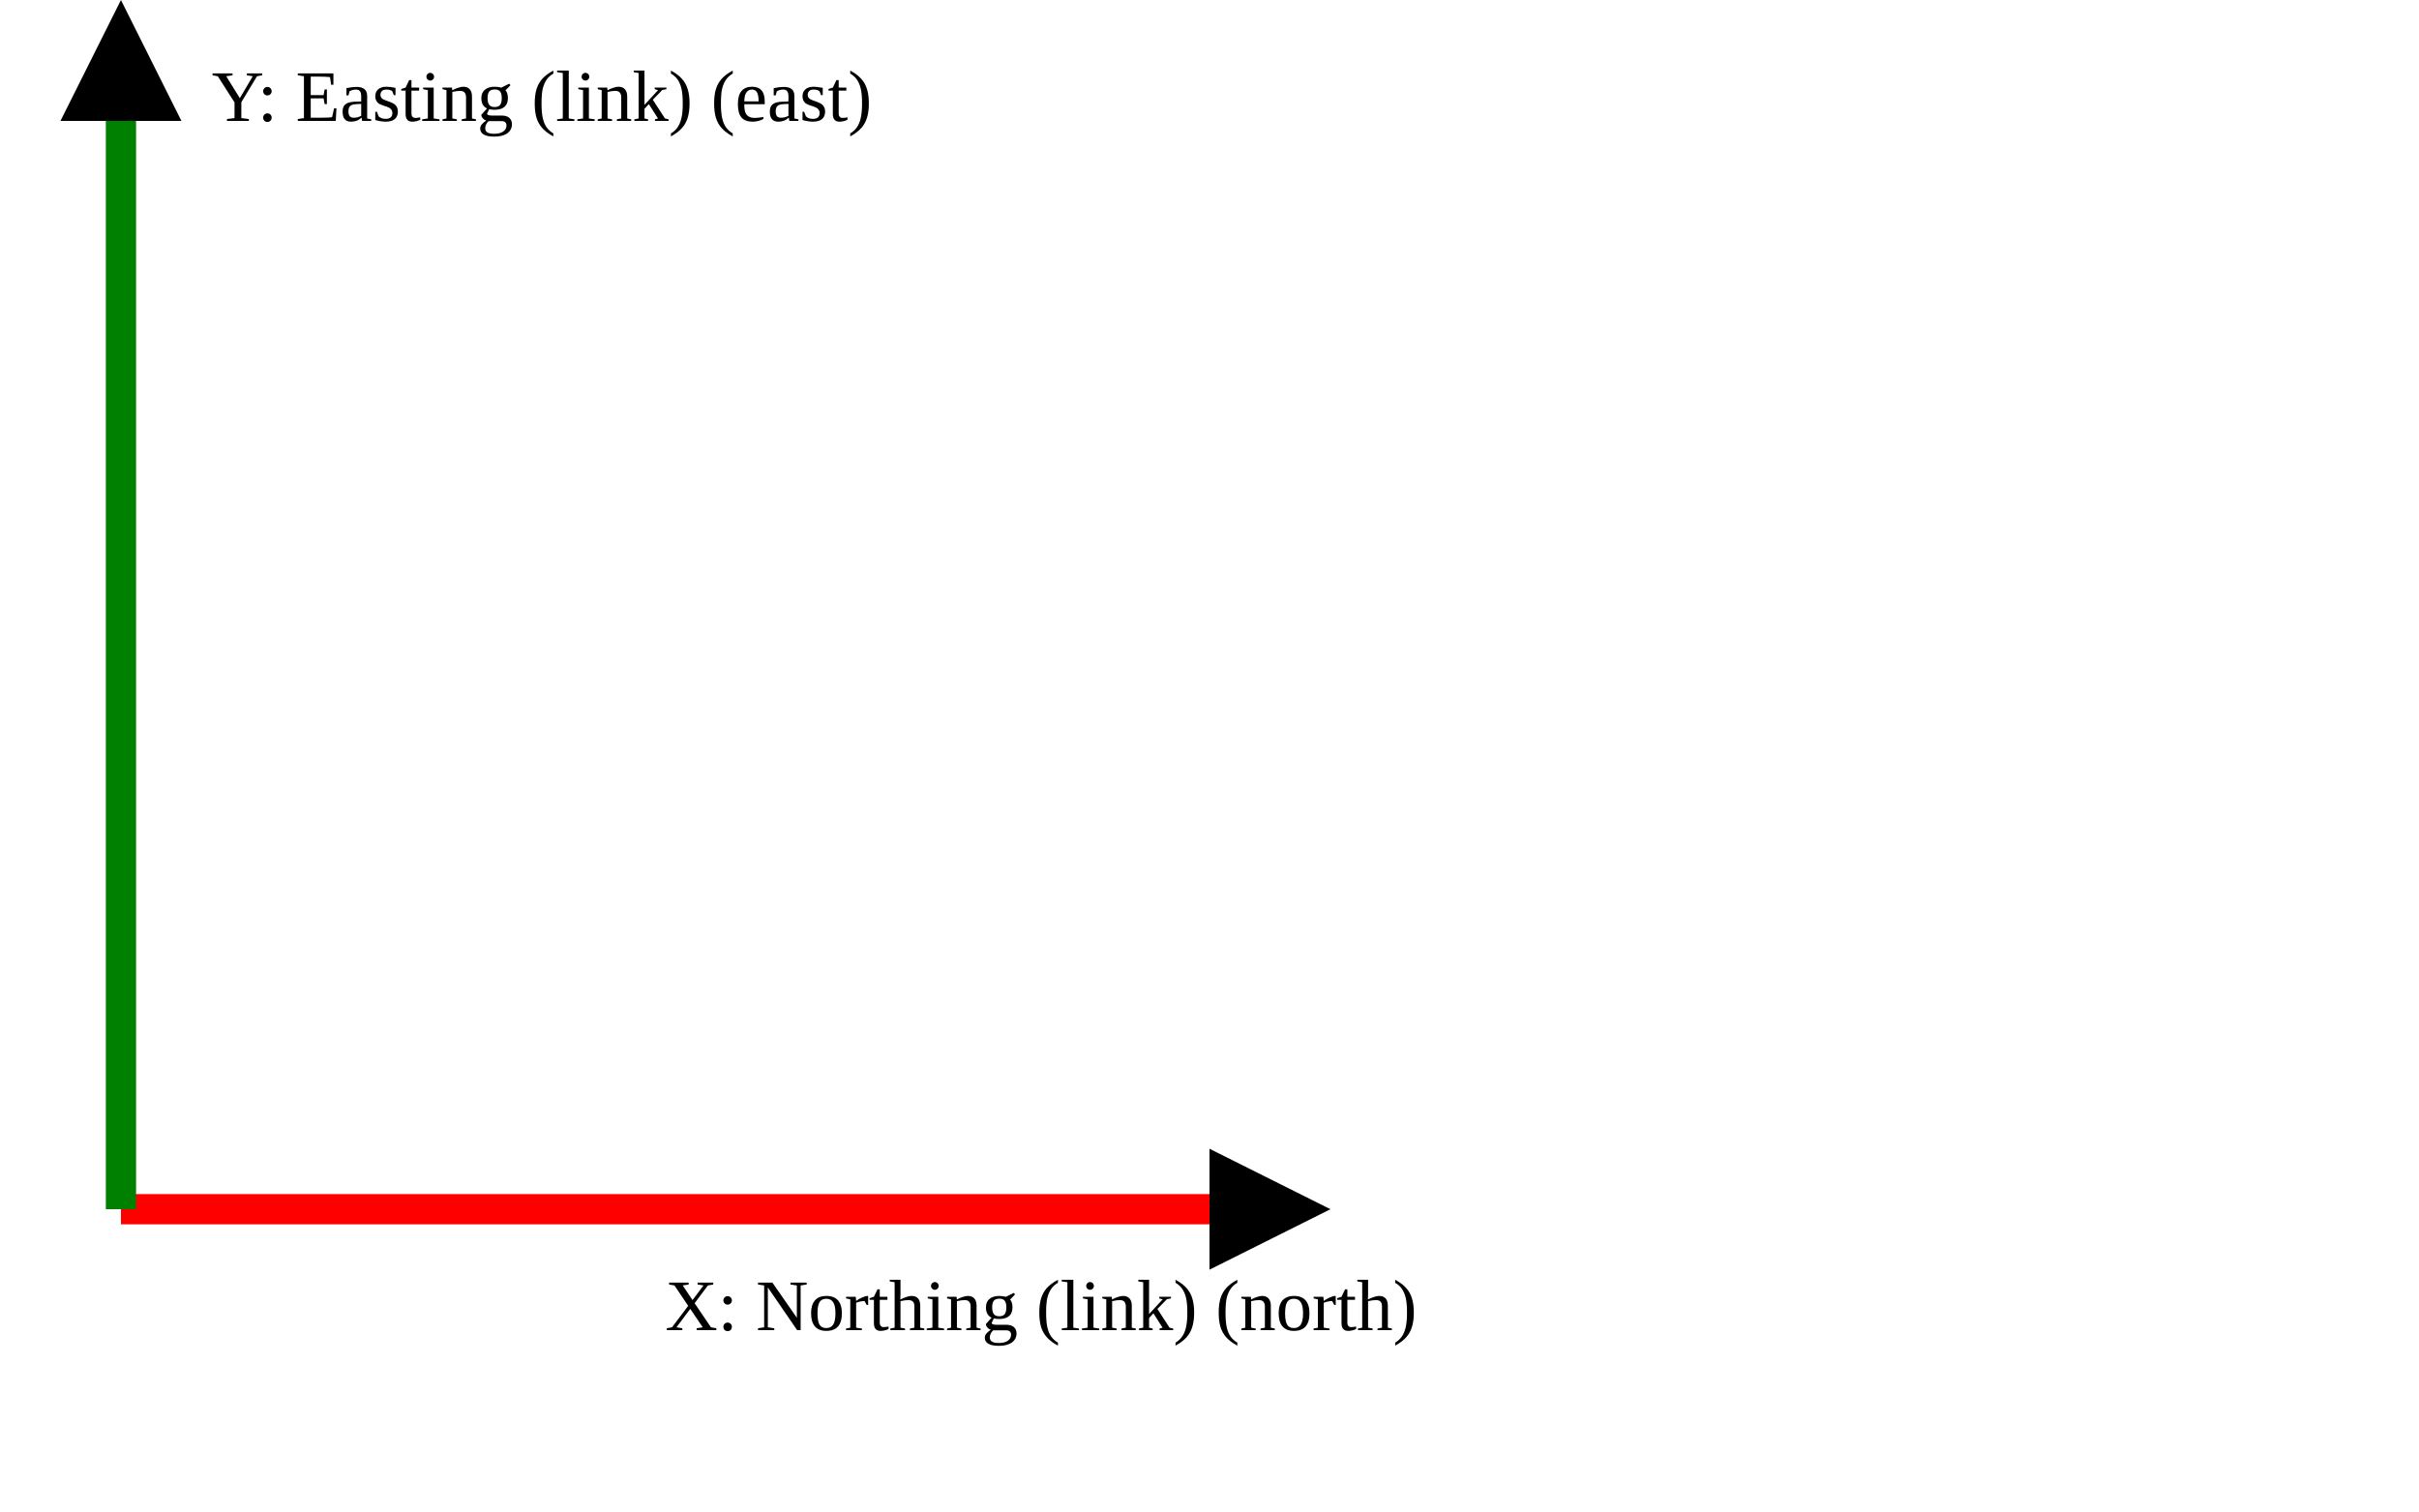
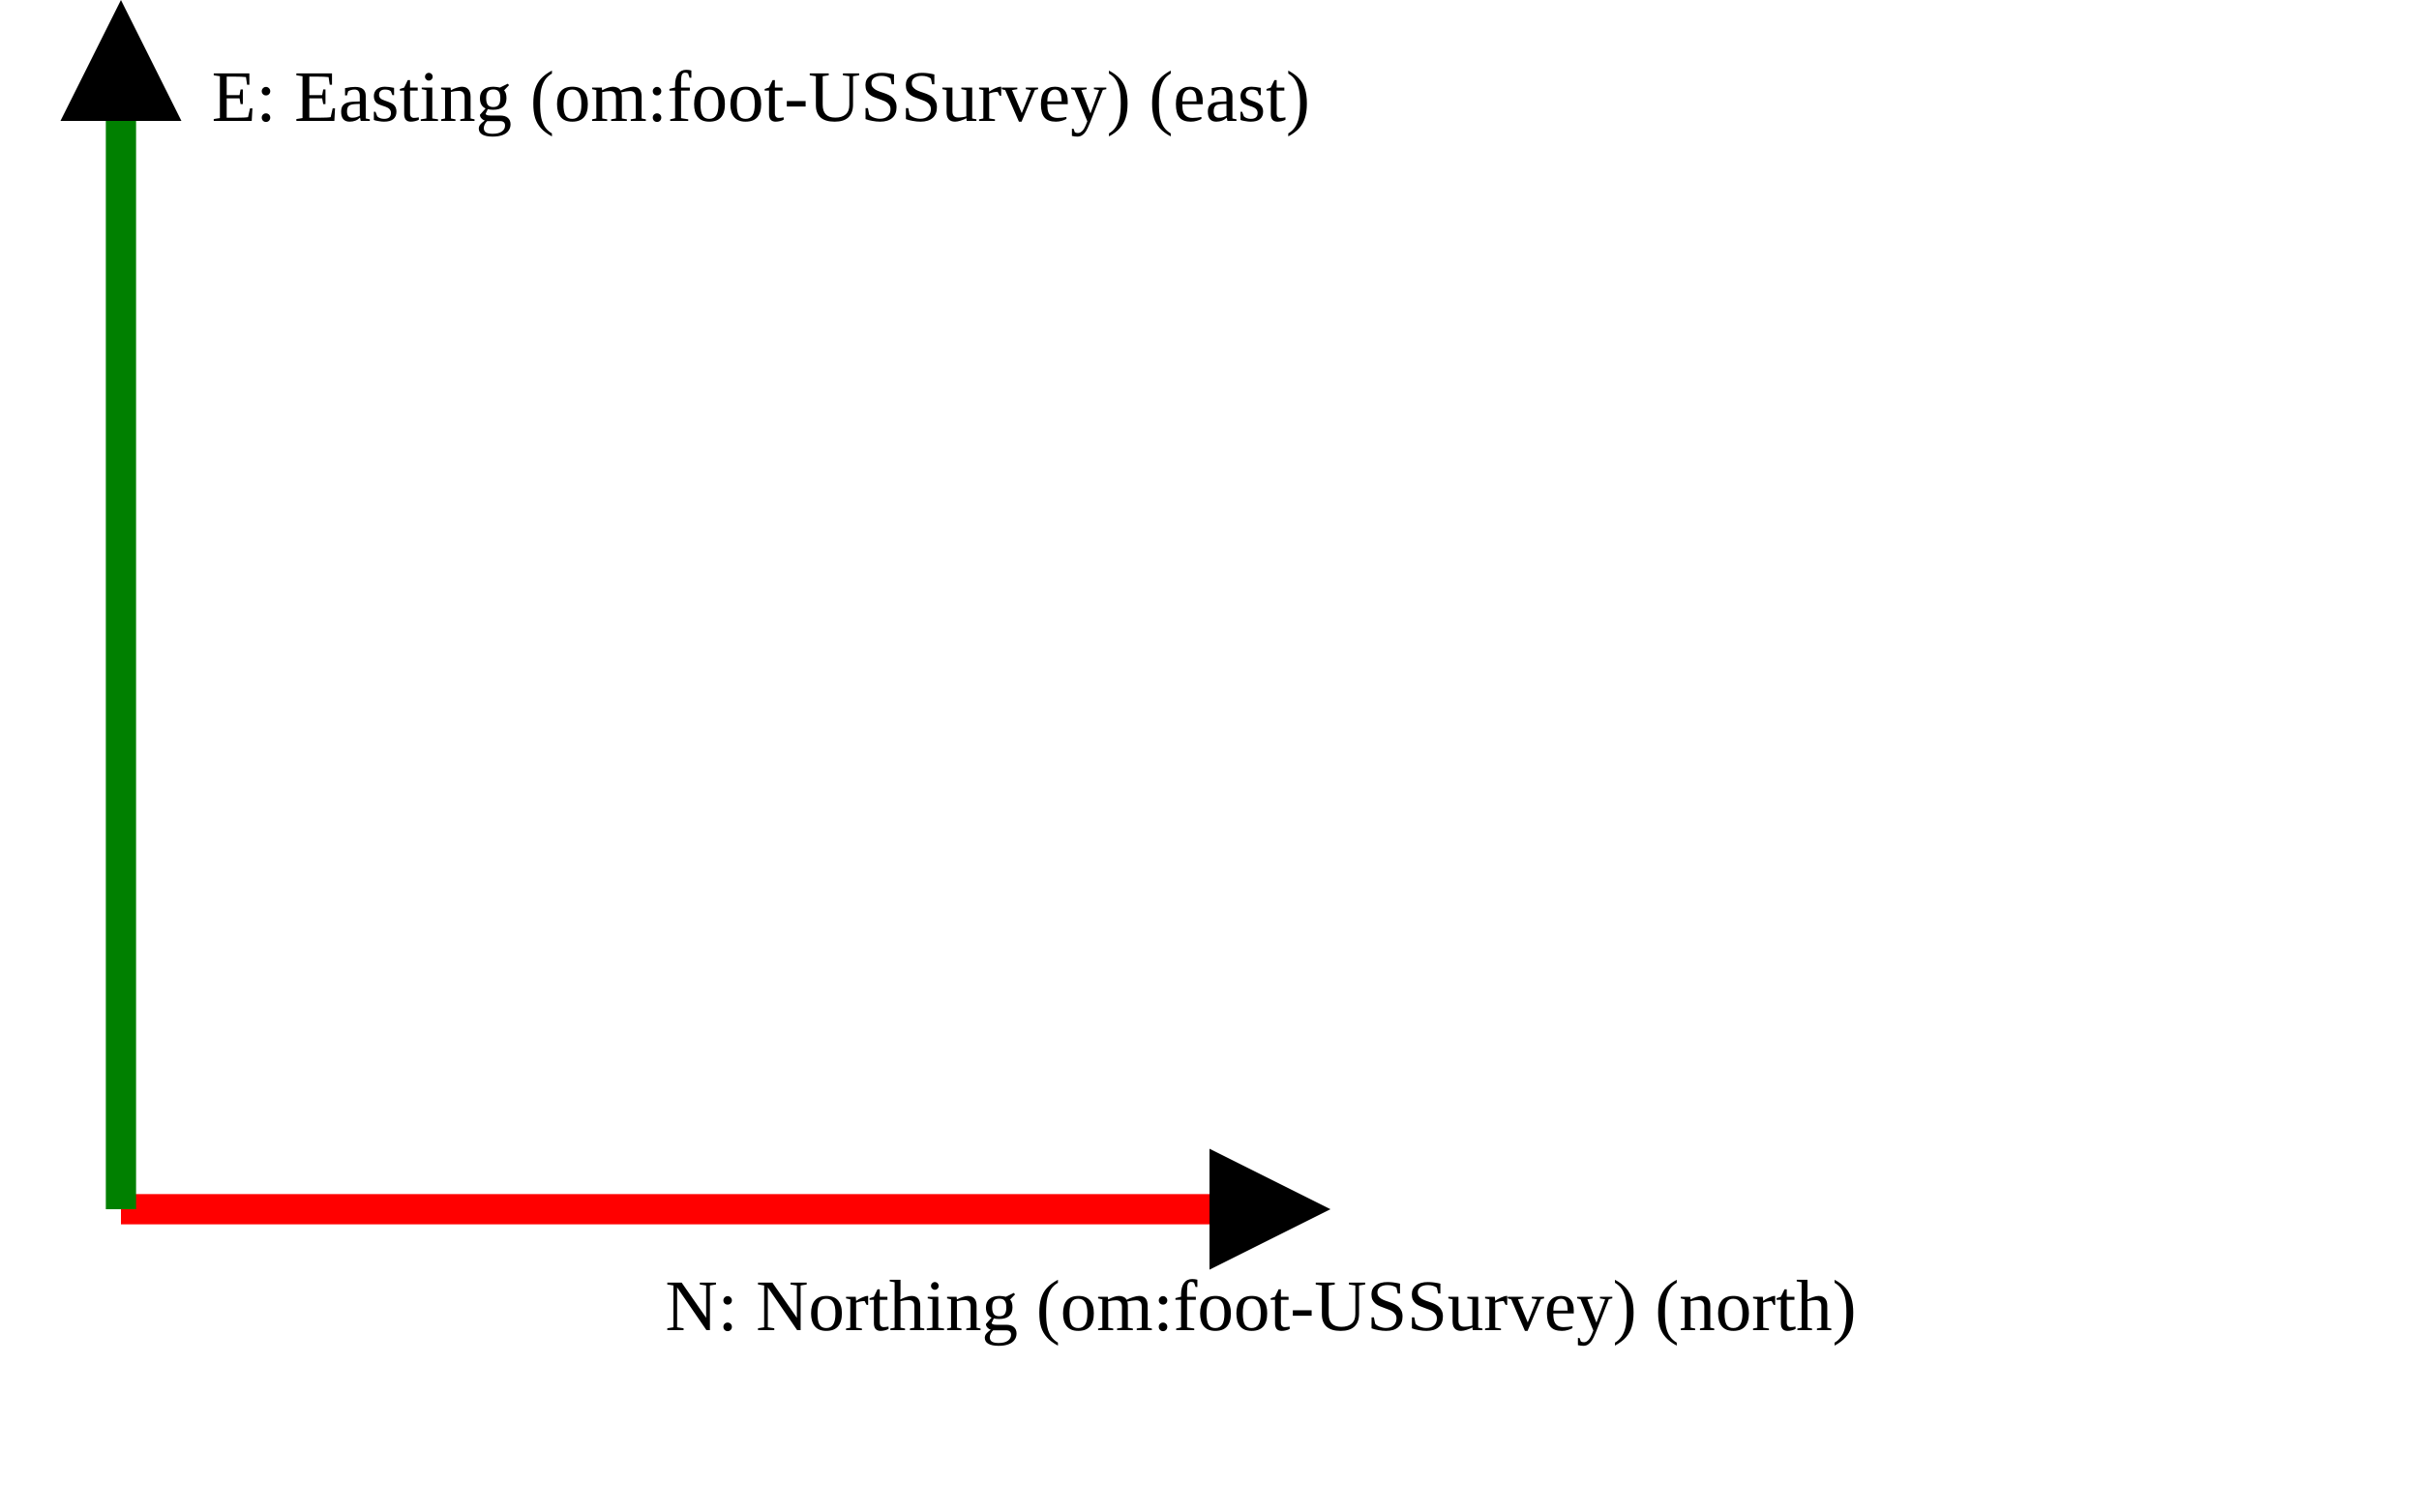
<svg xmlns="http://www.w3.org/2000/svg" version="1.1" width="400" height="250" viewbox="0 0 375 220">
  <defs>
    <marker id="arrowhead" markerWidth="10" markerHeight="7" refX="0" refY="2" orient="auto">
      <polygon points="0 0, 4 2, 0 4" />
    </marker>
  </defs>
  <line x1="20" y1="200" x2="200" y2="200" stroke="red" stroke-width="5" marker-end="url(#arrowhead)" />
-   <text x="110" y="220" class="small">X: Northing (link) (north)</text>
+   <text x="110" y="220" class="small">N: Northing (om:foot-USSurvey) (north)</text>
  <line x1="20" y1="200" x2="20" y2="20" stroke="green" stroke-width="5" marker-end="url(#arrowhead)" />
-   <text x="35" y="20" class="small">Y: Easting (link) (east)</text>
+   <text x="35" y="20" class="small">E: Easting (om:foot-USSurvey) (east)</text>
</svg>
